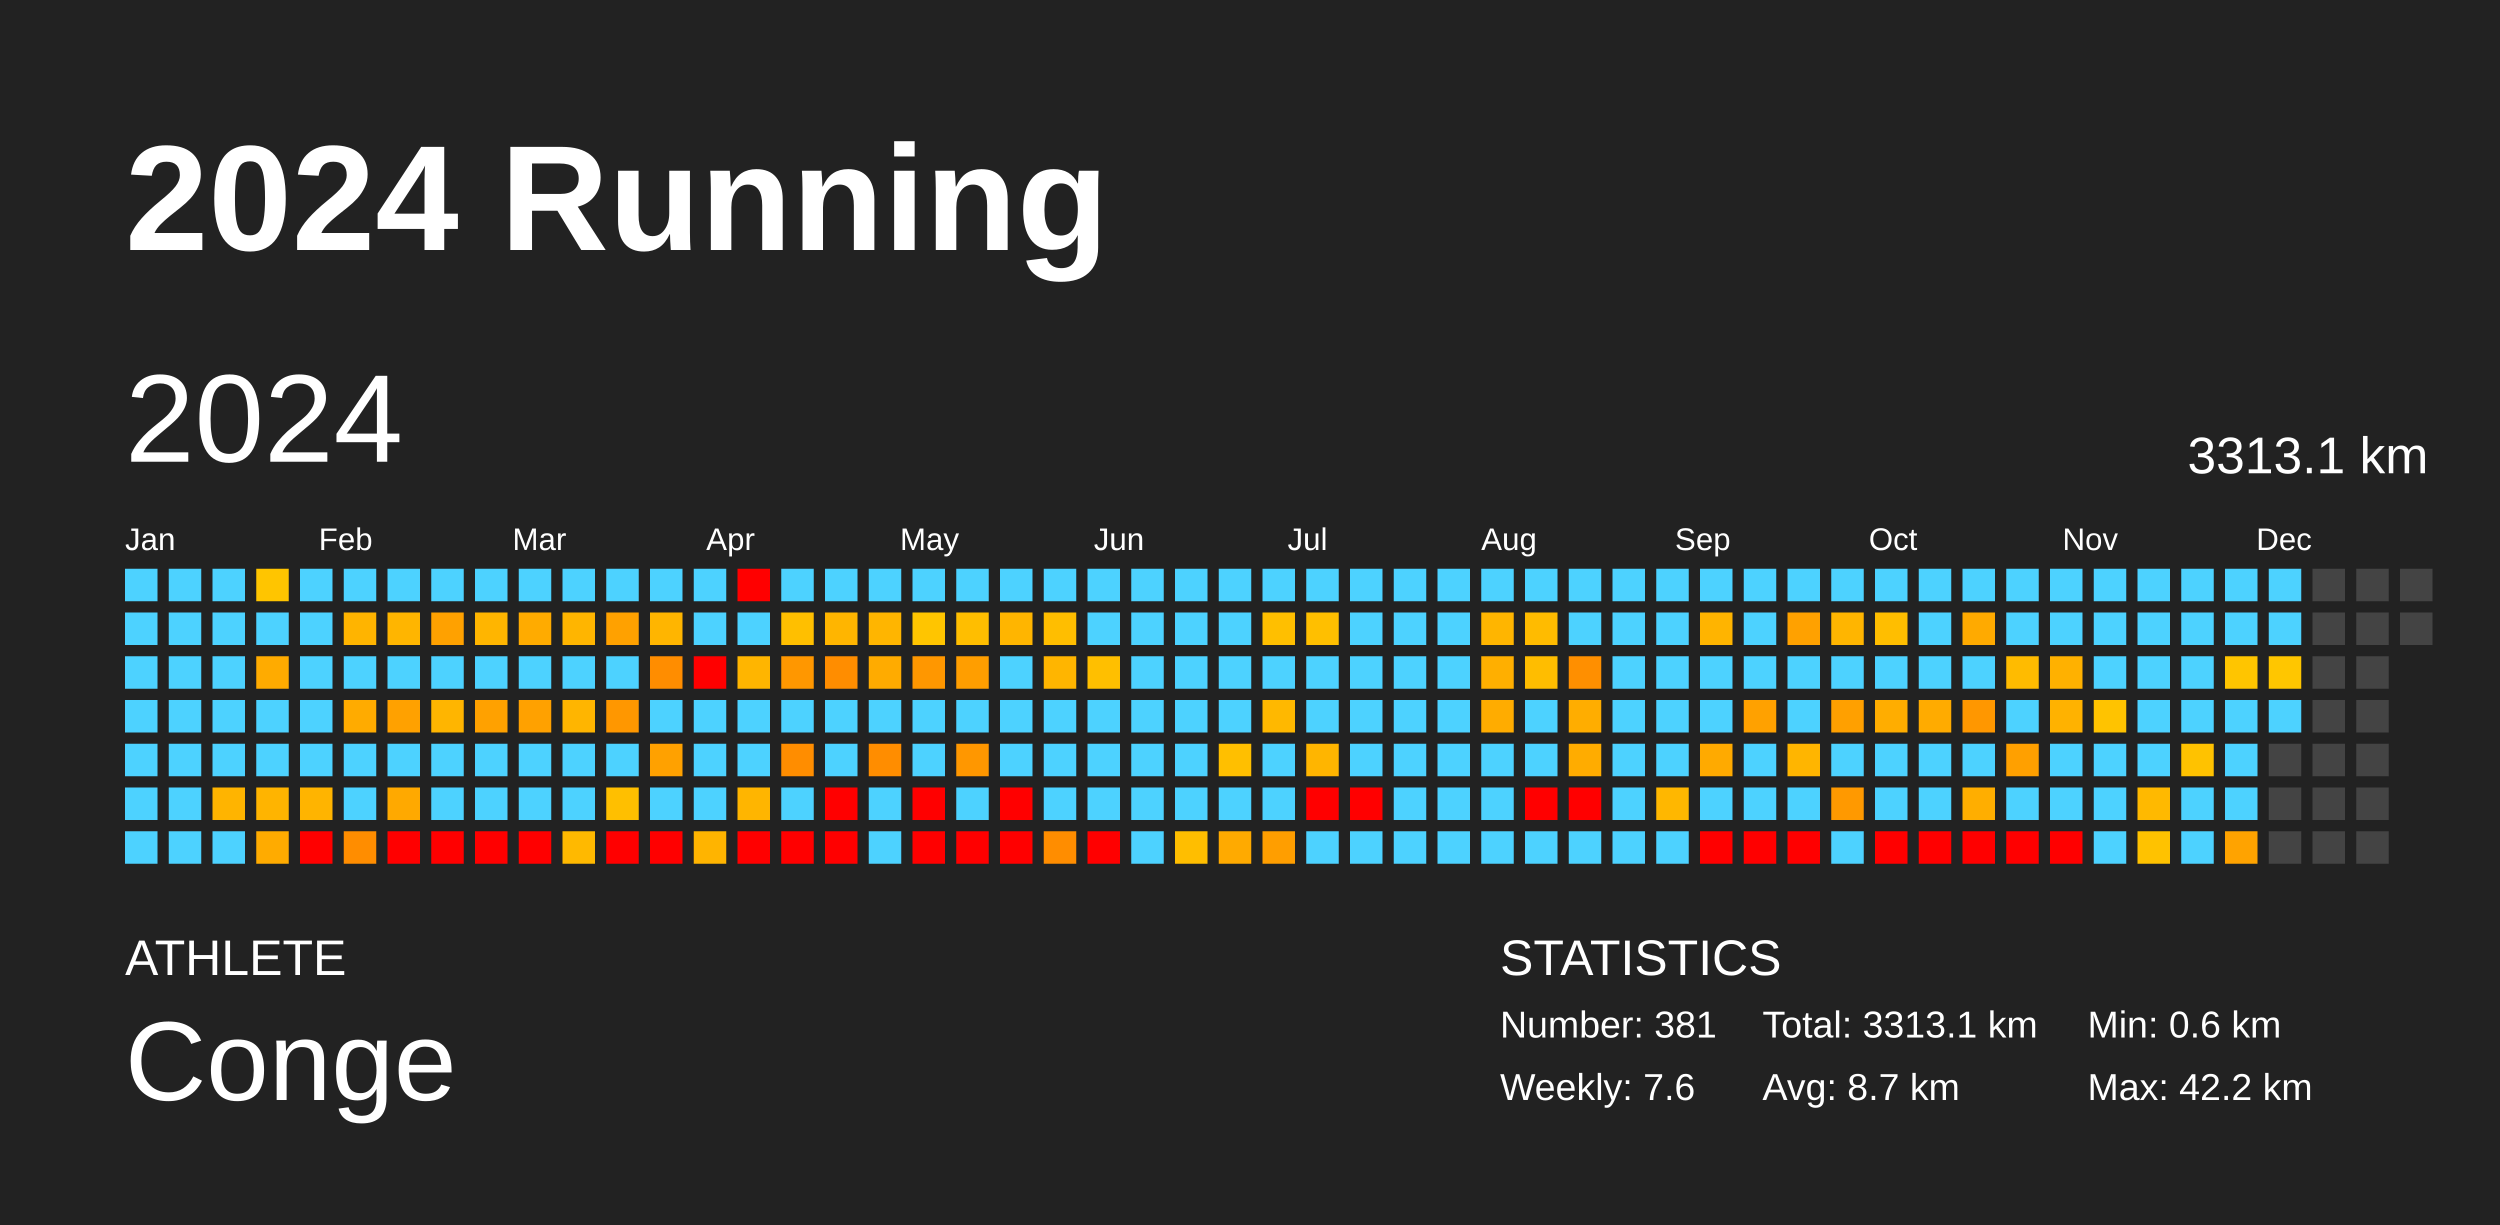
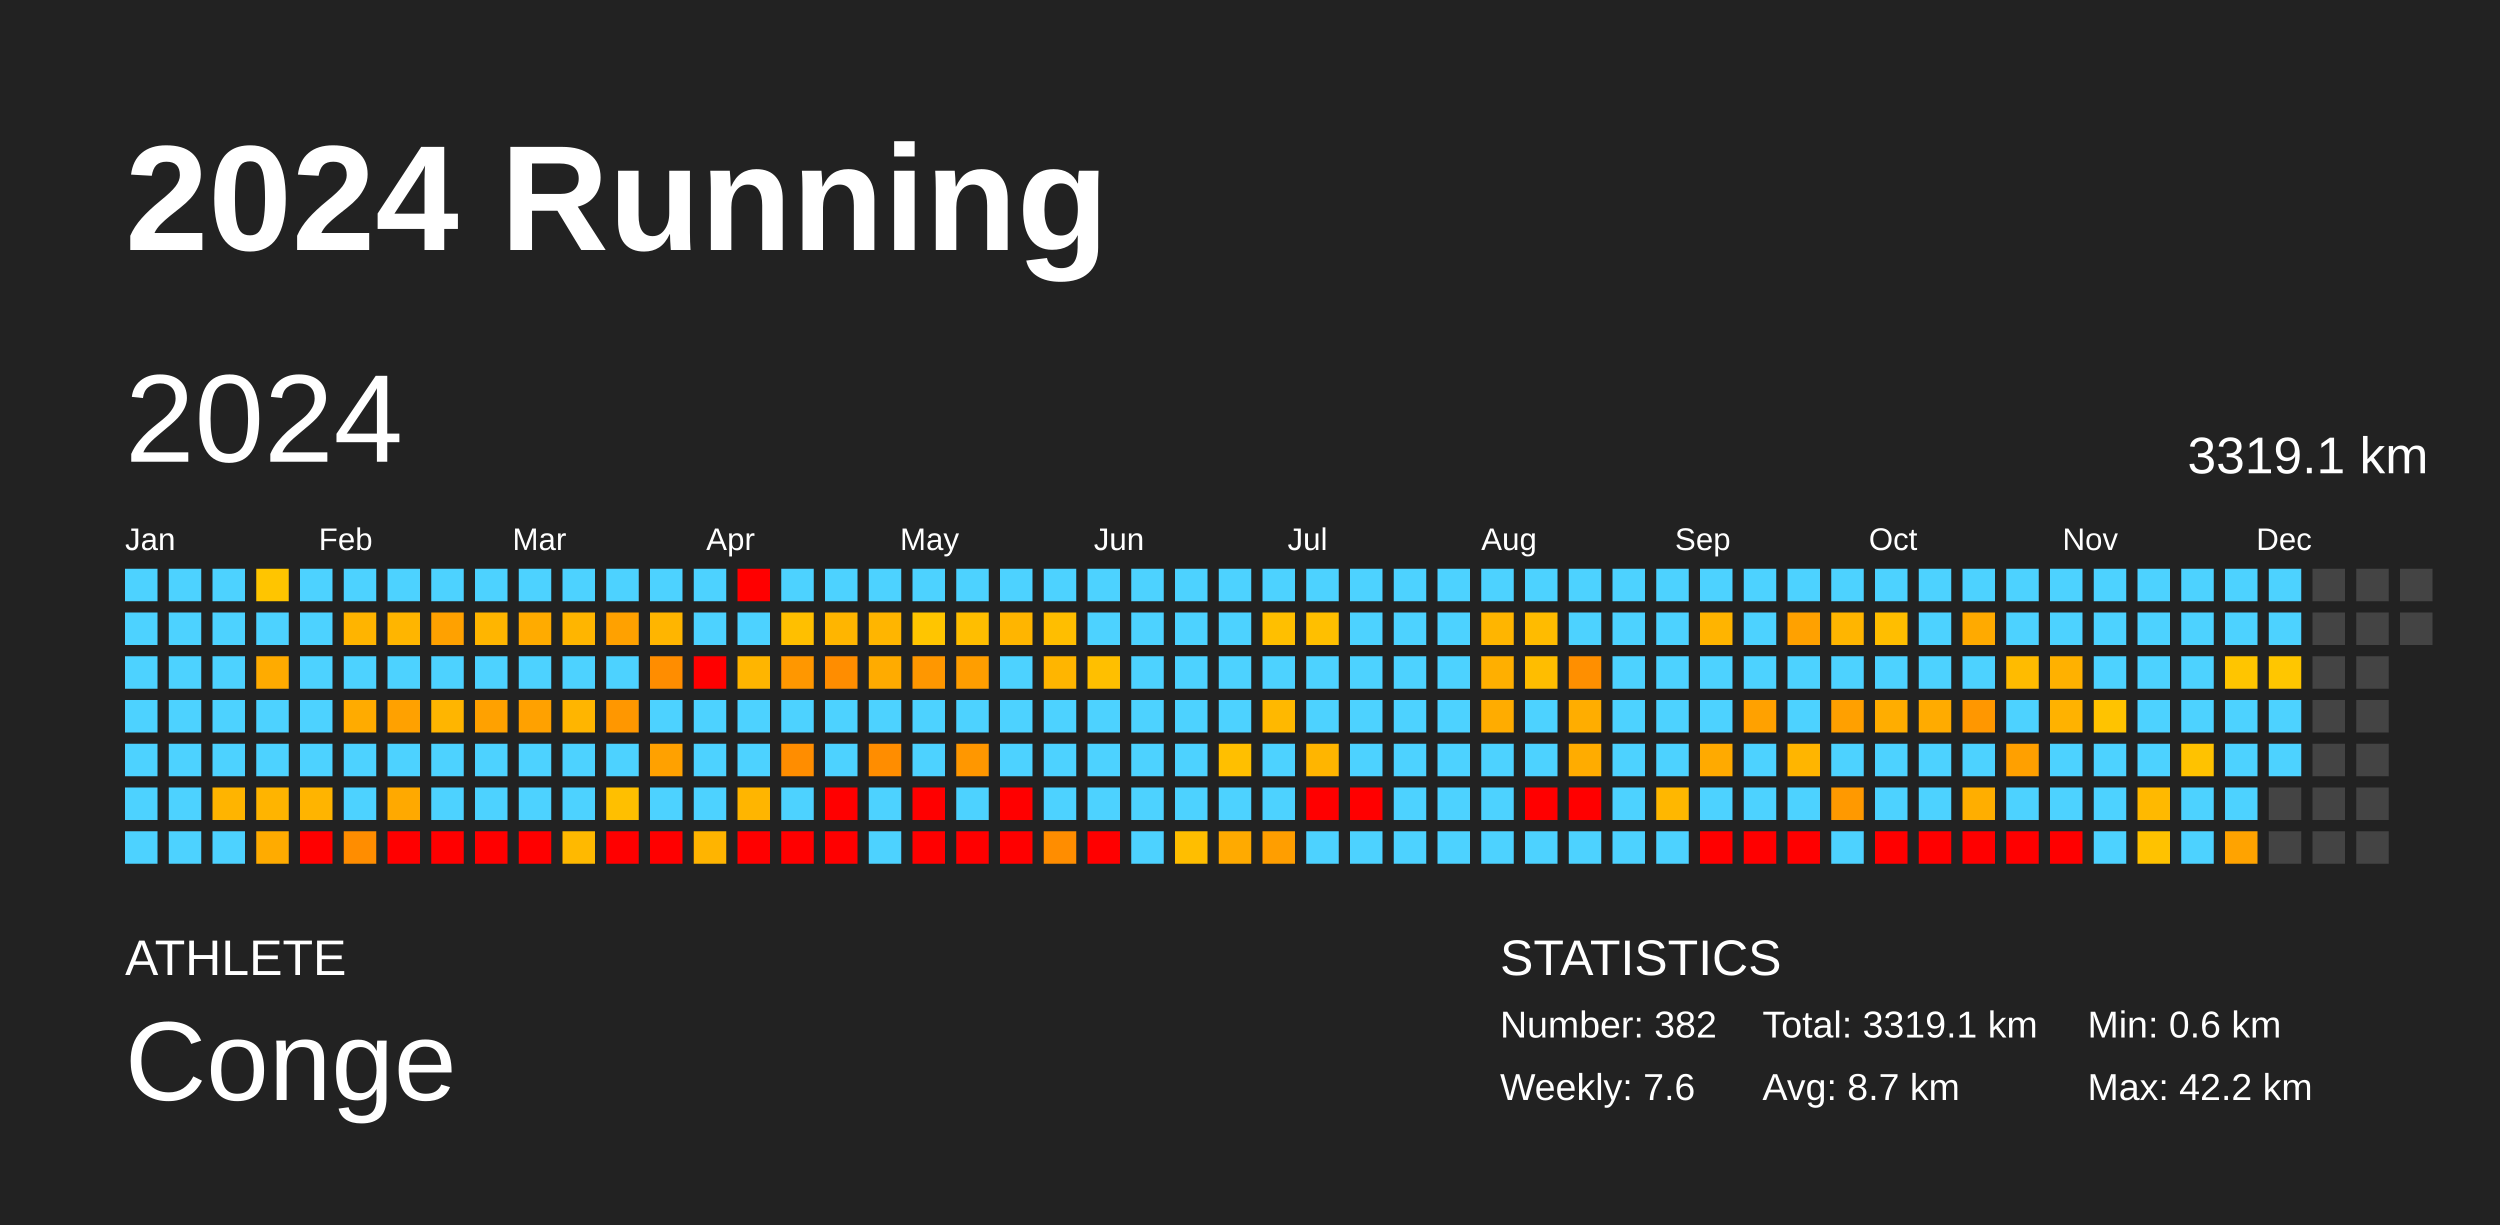
<svg xmlns="http://www.w3.org/2000/svg" baseProfile="full" height="98mm" version="1.1" viewBox="0,0,200,98" width="200mm">
  <defs />
  <rect fill="#222222" height="98" width="200" x="0" y="0" />
  <text fill="#FFFFFF" style="font-size:12px; font-family:Arial; font-weight:bold;" x="10" y="20">2024 Running</text>
  <text fill="#FFFFFF" style="font-size:4px; font-family:Arial" x="10" y="78">ATHLETE</text>
  <text fill="#FFFFFF" style="font-size:9px; font-family:Arial" x="10" y="88">Conge</text>
  <text fill="#FFFFFF" style="font-size:4px; font-family:Arial" x="120" y="78">STATISTICS</text>
-   <text fill="#FFFFFF" style="font-size:3px; font-family:Arial" x="120" y="83">Number: 381</text>
+   <text fill="#FFFFFF" style="font-size:3px; font-family:Arial" x="120" y="83">Number: 382</text>
  <text fill="#FFFFFF" style="font-size:3px; font-family:Arial" x="120" y="88">Weekly: 7.6</text>
-   <text fill="#FFFFFF" style="font-size:3px; font-family:Arial" x="141" y="83">Total: 3313.1 km</text>
+   <text fill="#FFFFFF" style="font-size:3px; font-family:Arial" x="141" y="83">Total: 3319.1 km</text>
  <text fill="#FFFFFF" style="font-size:3px; font-family:Arial" x="141" y="88">Avg: 8.7 km</text>
  <text fill="#FFFFFF" style="font-size:3px; font-family:Arial" x="167" y="83">Min: 0.6 km</text>
  <text fill="#FFFFFF" style="font-size:3px; font-family:Arial" x="167" y="88">Max: 42.2 km</text>
  <text dominant-baseline="hanging" fill="#FFFFFF" style="font-size:10.0px; font-family:Arial;" x="10" y="30">2024</text>
-   <text dominant-baseline="hanging" fill="#FFFFFF" style="font-size:4.125px; font-family:Arial;" x="175" y="35">3313.1 km</text>
+   <text dominant-baseline="hanging" fill="#FFFFFF" style="font-size:4.125px; font-family:Arial;" x="175" y="35">3319.1 km</text>
  <text fill="#FFFFFF" style="font-size:2.5px; font-family:Arial" x="10.0" y="44">Jan</text>
  <text fill="#FFFFFF" style="font-size:2.5px; font-family:Arial" x="25.5" y="44">Feb</text>
  <text fill="#FFFFFF" style="font-size:2.5px; font-family:Arial" x="41.0" y="44">Mar</text>
  <text fill="#FFFFFF" style="font-size:2.5px; font-family:Arial" x="56.5" y="44">Apr</text>
  <text fill="#FFFFFF" style="font-size:2.5px; font-family:Arial" x="72.0" y="44">May</text>
  <text fill="#FFFFFF" style="font-size:2.5px; font-family:Arial" x="87.5" y="44">Jun</text>
  <text fill="#FFFFFF" style="font-size:2.5px; font-family:Arial" x="103.0" y="44">Jul</text>
  <text fill="#FFFFFF" style="font-size:2.5px; font-family:Arial" x="118.5" y="44">Aug</text>
  <text fill="#FFFFFF" style="font-size:2.5px; font-family:Arial" x="134.0" y="44">Sep</text>
  <text fill="#FFFFFF" style="font-size:2.5px; font-family:Arial" x="149.5" y="44">Oct</text>
  <text fill="#FFFFFF" style="font-size:2.5px; font-family:Arial" x="165.0" y="44">Nov</text>
  <text fill="#FFFFFF" style="font-size:2.5px; font-family:Arial" x="180.5" y="44">Dec</text>
  <rect fill="#4dd2ff" height="2.6" width="2.6" x="10.0" y="45.5" />
  <rect fill="#4dd2ff" height="2.6" width="2.6" x="10.0" y="49.0" />
  <rect fill="#4dd2ff" height="2.6" width="2.6" x="10.0" y="52.5" />
  <rect fill="#4dd2ff" height="2.6" width="2.6" x="10.0" y="56.0" />
  <rect fill="#4dd2ff" height="2.6" width="2.6" x="10.0" y="59.5" />
  <rect fill="#4dd2ff" height="2.6" width="2.6" x="10.0" y="63.0" />
  <rect fill="#4dd2ff" height="2.6" width="2.6" x="10.0" y="66.5" />
  <rect fill="#4dd2ff" height="2.6" width="2.6" x="13.5" y="45.5" />
  <rect fill="#4dd2ff" height="2.6" width="2.6" x="13.5" y="49.0" />
  <rect fill="#4dd2ff" height="2.6" width="2.6" x="13.5" y="52.5" />
  <rect fill="#4dd2ff" height="2.6" width="2.6" x="13.5" y="56.0" />
  <rect fill="#4dd2ff" height="2.6" width="2.6" x="13.5" y="59.5" />
  <rect fill="#4dd2ff" height="2.6" width="2.6" x="13.5" y="63.0" />
  <rect fill="#4dd2ff" height="2.6" width="2.6" x="13.5" y="66.5" />
  <rect fill="#4dd2ff" height="2.6" width="2.6" x="17.0" y="45.5" />
  <rect fill="#4dd2ff" height="2.6" width="2.6" x="17.0" y="49.0" />
  <rect fill="#4dd2ff" height="2.6" width="2.6" x="17.0" y="52.5" />
  <rect fill="#4dd2ff" height="2.6" width="2.6" x="17.0" y="56.0" />
  <rect fill="#4dd2ff" height="2.6" width="2.6" x="17.0" y="59.5" />
  <rect fill="#ffb400" height="2.6" width="2.6" x="17.0" y="63.0" />
  <rect fill="#4dd2ff" height="2.6" width="2.6" x="17.0" y="66.5" />
  <rect fill="#ffc500" height="2.6" width="2.6" x="20.5" y="45.5" />
  <rect fill="#4dd2ff" height="2.6" width="2.6" x="20.5" y="49.0" />
  <rect fill="#ffab00" height="2.6" width="2.6" x="20.5" y="52.5" />
  <rect fill="#4dd2ff" height="2.6" width="2.6" x="20.5" y="56.0" />
  <rect fill="#4dd2ff" height="2.6" width="2.6" x="20.5" y="59.5" />
  <rect fill="#ffb400" height="2.6" width="2.6" x="20.5" y="63.0" />
  <rect fill="#ffab00" height="2.6" width="2.6" x="20.5" y="66.5" />
  <rect fill="#4dd2ff" height="2.6" width="2.6" x="24.0" y="45.5" />
  <rect fill="#4dd2ff" height="2.6" width="2.6" x="24.0" y="49.0" />
  <rect fill="#4dd2ff" height="2.6" width="2.6" x="24.0" y="52.5" />
  <rect fill="#4dd2ff" height="2.6" width="2.6" x="24.0" y="56.0" />
  <rect fill="#4dd2ff" height="2.6" width="2.6" x="24.0" y="59.5" />
  <rect fill="#ffb400" height="2.6" width="2.6" x="24.0" y="63.0" />
  <rect fill="red" height="2.6" width="2.6" x="24.0" y="66.5" />
  <rect fill="#4dd2ff" height="2.6" width="2.6" x="27.5" y="45.5" />
  <rect fill="#ffb400" height="2.6" width="2.6" x="27.5" y="49.0" />
  <rect fill="#4dd2ff" height="2.6" width="2.6" x="27.5" y="52.5" />
  <rect fill="#ffab00" height="2.6" width="2.6" x="27.5" y="56.0" />
  <rect fill="#4dd2ff" height="2.6" width="2.6" x="27.5" y="59.5" />
  <rect fill="#4dd2ff" height="2.6" width="2.6" x="27.5" y="63.0" />
  <rect fill="#ff8d00" height="2.6" width="2.6" x="27.5" y="66.5" />
  <rect fill="#4dd2ff" height="2.6" width="2.6" x="31.0" y="45.5" />
  <rect fill="#ffb500" height="2.6" width="2.6" x="31.0" y="49.0" />
  <rect fill="#4dd2ff" height="2.6" width="2.6" x="31.0" y="52.5" />
  <rect fill="#ffa100" height="2.6" width="2.6" x="31.0" y="56.0" />
  <rect fill="#4dd2ff" height="2.6" width="2.6" x="31.0" y="59.5" />
  <rect fill="#ffa900" height="2.6" width="2.6" x="31.0" y="63.0" />
  <rect fill="red" height="2.6" width="2.6" x="31.0" y="66.5" />
  <rect fill="#4dd2ff" height="2.6" width="2.6" x="34.5" y="45.5" />
  <rect fill="#ffa100" height="2.6" width="2.6" x="34.5" y="49.0" />
  <rect fill="#4dd2ff" height="2.6" width="2.6" x="34.5" y="52.5" />
  <rect fill="#ffb500" height="2.6" width="2.6" x="34.5" y="56.0" />
  <rect fill="#4dd2ff" height="2.6" width="2.6" x="34.5" y="59.5" />
  <rect fill="#4dd2ff" height="2.6" width="2.6" x="34.5" y="63.0" />
  <rect fill="red" height="2.6" width="2.6" x="34.5" y="66.5" />
  <rect fill="#4dd2ff" height="2.6" width="2.6" x="38.0" y="45.5" />
  <rect fill="#ffb500" height="2.6" width="2.6" x="38.0" y="49.0" />
  <rect fill="#4dd2ff" height="2.6" width="2.6" x="38.0" y="52.5" />
  <rect fill="#ffa100" height="2.6" width="2.6" x="38.0" y="56.0" />
  <rect fill="#4dd2ff" height="2.6" width="2.6" x="38.0" y="59.5" />
  <rect fill="#4dd2ff" height="2.6" width="2.6" x="38.0" y="63.0" />
  <rect fill="red" height="2.6" width="2.6" x="38.0" y="66.5" />
  <rect fill="#4dd2ff" height="2.6" width="2.6" x="41.5" y="45.5" />
  <rect fill="#ffab00" height="2.6" width="2.6" x="41.5" y="49.0" />
  <rect fill="#4dd2ff" height="2.6" width="2.6" x="41.5" y="52.5" />
  <rect fill="#ffa100" height="2.6" width="2.6" x="41.5" y="56.0" />
  <rect fill="#4dd2ff" height="2.6" width="2.6" x="41.5" y="59.5" />
  <rect fill="#4dd2ff" height="2.6" width="2.6" x="41.5" y="63.0" />
  <rect fill="red" height="2.6" width="2.6" x="41.5" y="66.5" />
  <rect fill="#4dd2ff" height="2.6" width="2.6" x="45.0" y="45.5" />
  <rect fill="#ffb500" height="2.6" width="2.6" x="45.0" y="49.0" />
  <rect fill="#4dd2ff" height="2.6" width="2.6" x="45.0" y="52.5" />
  <rect fill="#ffb500" height="2.6" width="2.6" x="45.0" y="56.0" />
  <rect fill="#4dd2ff" height="2.6" width="2.6" x="45.0" y="59.5" />
  <rect fill="#4dd2ff" height="2.6" width="2.6" x="45.0" y="63.0" />
  <rect fill="#ffb900" height="2.6" width="2.6" x="45.0" y="66.5" />
  <rect fill="#4dd2ff" height="2.6" width="2.6" x="48.5" y="45.5" />
  <rect fill="#ffa100" height="2.6" width="2.6" x="48.5" y="49.0" />
  <rect fill="#4dd2ff" height="2.6" width="2.6" x="48.5" y="52.5" />
  <rect fill="#ff9700" height="2.6" width="2.6" x="48.5" y="56.0" />
  <rect fill="#4dd2ff" height="2.6" width="2.6" x="48.5" y="59.5" />
  <rect fill="#ffbf00" height="2.6" width="2.6" x="48.5" y="63.0" />
  <rect fill="red" height="2.6" width="2.6" x="48.5" y="66.5" />
  <rect fill="#4dd2ff" height="2.6" width="2.6" x="52.0" y="45.5" />
  <rect fill="#ffb500" height="2.6" width="2.6" x="52.0" y="49.0" />
  <rect fill="#ff8d00" height="2.6" width="2.6" x="52.0" y="52.5" />
  <rect fill="#4dd2ff" height="2.6" width="2.6" x="52.0" y="56.0" />
  <rect fill="#ffa100" height="2.6" width="2.6" x="52.0" y="59.5" />
  <rect fill="#4dd2ff" height="2.6" width="2.6" x="52.0" y="63.0" />
  <rect fill="red" height="2.6" width="2.6" x="52.0" y="66.5" />
  <rect fill="#4dd2ff" height="2.6" width="2.6" x="55.5" y="45.5" />
  <rect fill="#4dd2ff" height="2.6" width="2.6" x="55.5" y="49.0" />
  <rect fill="red" height="2.6" width="2.6" x="55.5" y="52.5" />
  <rect fill="#4dd2ff" height="2.6" width="2.6" x="55.5" y="56.0" />
  <rect fill="#4dd2ff" height="2.6" width="2.6" x="55.5" y="59.5" />
  <rect fill="#4dd2ff" height="2.6" width="2.6" x="55.5" y="63.0" />
  <rect fill="#ffb400" height="2.6" width="2.6" x="55.5" y="66.5" />
  <rect fill="red" height="2.6" width="2.6" x="59.0" y="45.5" />
  <rect fill="#4dd2ff" height="2.6" width="2.6" x="59.0" y="49.0" />
  <rect fill="#ffb500" height="2.6" width="2.6" x="59.0" y="52.5" />
  <rect fill="#4dd2ff" height="2.6" width="2.6" x="59.0" y="56.0" />
  <rect fill="#4dd2ff" height="2.6" width="2.6" x="59.0" y="59.5" />
  <rect fill="#ffb500" height="2.6" width="2.6" x="59.0" y="63.0" />
  <rect fill="red" height="2.6" width="2.6" x="59.0" y="66.5" />
  <rect fill="#4dd2ff" height="2.6" width="2.6" x="62.5" y="45.5" />
  <rect fill="#ffbf00" height="2.6" width="2.6" x="62.5" y="49.0" />
  <rect fill="#ff9700" height="2.6" width="2.6" x="62.5" y="52.5" />
  <rect fill="#4dd2ff" height="2.6" width="2.6" x="62.5" y="56.0" />
  <rect fill="#ff8d00" height="2.6" width="2.6" x="62.5" y="59.5" />
  <rect fill="#4dd2ff" height="2.6" width="2.6" x="62.5" y="63.0" />
  <rect fill="red" height="2.6" width="2.6" x="62.5" y="66.5" />
  <rect fill="#4dd2ff" height="2.6" width="2.6" x="66.0" y="45.5" />
  <rect fill="#ffb500" height="2.6" width="2.6" x="66.0" y="49.0" />
  <rect fill="#ff8d00" height="2.6" width="2.6" x="66.0" y="52.5" />
  <rect fill="#4dd2ff" height="2.6" width="2.6" x="66.0" y="56.0" />
  <rect fill="#4dd2ff" height="2.6" width="2.6" x="66.0" y="59.5" />
  <rect fill="red" height="2.6" width="2.6" x="66.0" y="63.0" />
  <rect fill="red" height="2.6" width="2.6" x="66.0" y="66.5" />
  <rect fill="#4dd2ff" height="2.6" width="2.6" x="69.5" y="45.5" />
  <rect fill="#ffb500" height="2.6" width="2.6" x="69.5" y="49.0" />
  <rect fill="#ffab00" height="2.6" width="2.6" x="69.5" y="52.5" />
  <rect fill="#4dd2ff" height="2.6" width="2.6" x="69.5" y="56.0" />
  <rect fill="#ff8d00" height="2.6" width="2.6" x="69.5" y="59.5" />
  <rect fill="#4dd2ff" height="2.6" width="2.6" x="69.5" y="63.0" />
  <rect fill="#4dd2ff" height="2.6" width="2.6" x="69.5" y="66.5" />
  <rect fill="#4dd2ff" height="2.6" width="2.6" x="73.0" y="45.5" />
  <rect fill="#ffc500" height="2.6" width="2.6" x="73.0" y="49.0" />
  <rect fill="#ff9700" height="2.6" width="2.6" x="73.0" y="52.5" />
  <rect fill="#4dd2ff" height="2.6" width="2.6" x="73.0" y="56.0" />
  <rect fill="#4dd2ff" height="2.6" width="2.6" x="73.0" y="59.5" />
  <rect fill="red" height="2.6" width="2.6" x="73.0" y="63.0" />
  <rect fill="red" height="2.6" width="2.6" x="73.0" y="66.5" />
  <rect fill="#4dd2ff" height="2.6" width="2.6" x="76.5" y="45.5" />
  <rect fill="#ffbe00" height="2.6" width="2.6" x="76.5" y="49.0" />
  <rect fill="#ff9e00" height="2.6" width="2.6" x="76.5" y="52.5" />
  <rect fill="#4dd2ff" height="2.6" width="2.6" x="76.5" y="56.0" />
  <rect fill="#ff9700" height="2.6" width="2.6" x="76.5" y="59.5" />
  <rect fill="#4dd2ff" height="2.6" width="2.6" x="76.5" y="63.0" />
  <rect fill="red" height="2.6" width="2.6" x="76.5" y="66.5" />
  <rect fill="#4dd2ff" height="2.6" width="2.6" x="80.0" y="45.5" />
  <rect fill="#ffb500" height="2.6" width="2.6" x="80.0" y="49.0" />
  <rect fill="#4dd2ff" height="2.6" width="2.6" x="80.0" y="52.5" />
  <rect fill="#4dd2ff" height="2.6" width="2.6" x="80.0" y="56.0" />
  <rect fill="#4dd2ff" height="2.6" width="2.6" x="80.0" y="59.5" />
  <rect fill="red" height="2.6" width="2.6" x="80.0" y="63.0" />
  <rect fill="red" height="2.6" width="2.6" x="80.0" y="66.5" />
  <rect fill="#4dd2ff" height="2.6" width="2.6" x="83.5" y="45.5" />
  <rect fill="#ffbe00" height="2.6" width="2.6" x="83.5" y="49.0" />
  <rect fill="#ffb500" height="2.6" width="2.6" x="83.5" y="52.5" />
  <rect fill="#4dd2ff" height="2.6" width="2.6" x="83.5" y="56.0" />
  <rect fill="#4dd2ff" height="2.6" width="2.6" x="83.5" y="59.5" />
  <rect fill="#4dd2ff" height="2.6" width="2.6" x="83.5" y="63.0" />
  <rect fill="#ff8d00" height="2.6" width="2.6" x="83.5" y="66.5" />
  <rect fill="#4dd2ff" height="2.6" width="2.6" x="87.0" y="45.5" />
  <rect fill="#4dd2ff" height="2.6" width="2.6" x="87.0" y="49.0" />
  <rect fill="#ffbf00" height="2.6" width="2.6" x="87.0" y="52.5" />
  <rect fill="#4dd2ff" height="2.6" width="2.6" x="87.0" y="56.0" />
  <rect fill="#4dd2ff" height="2.6" width="2.6" x="87.0" y="59.5" />
  <rect fill="#4dd2ff" height="2.6" width="2.6" x="87.0" y="63.0" />
  <rect fill="red" height="2.6" width="2.6" x="87.0" y="66.5" />
  <rect fill="#4dd2ff" height="2.6" width="2.6" x="90.5" y="45.5" />
  <rect fill="#4dd2ff" height="2.6" width="2.6" x="90.5" y="49.0" />
  <rect fill="#4dd2ff" height="2.6" width="2.6" x="90.5" y="52.5" />
  <rect fill="#4dd2ff" height="2.6" width="2.6" x="90.5" y="56.0" />
  <rect fill="#4dd2ff" height="2.6" width="2.6" x="90.5" y="59.5" />
  <rect fill="#4dd2ff" height="2.6" width="2.6" x="90.5" y="63.0" />
  <rect fill="#4dd2ff" height="2.6" width="2.6" x="90.5" y="66.5" />
  <rect fill="#4dd2ff" height="2.6" width="2.6" x="94.0" y="45.5" />
  <rect fill="#4dd2ff" height="2.6" width="2.6" x="94.0" y="49.0" />
  <rect fill="#4dd2ff" height="2.6" width="2.6" x="94.0" y="52.5" />
  <rect fill="#4dd2ff" height="2.6" width="2.6" x="94.0" y="56.0" />
  <rect fill="#4dd2ff" height="2.6" width="2.6" x="94.0" y="59.5" />
  <rect fill="#4dd2ff" height="2.6" width="2.6" x="94.0" y="63.0" />
  <rect fill="#ffbe00" height="2.6" width="2.6" x="94.0" y="66.5" />
  <rect fill="#4dd2ff" height="2.6" width="2.6" x="97.5" y="45.5" />
  <rect fill="#4dd2ff" height="2.6" width="2.6" x="97.5" y="49.0" />
  <rect fill="#4dd2ff" height="2.6" width="2.6" x="97.5" y="52.5" />
  <rect fill="#4dd2ff" height="2.6" width="2.6" x="97.5" y="56.0" />
  <rect fill="#ffbf00" height="2.6" width="2.6" x="97.5" y="59.5" />
  <rect fill="#4dd2ff" height="2.6" width="2.6" x="97.5" y="63.0" />
  <rect fill="#ffaa00" height="2.6" width="2.6" x="97.5" y="66.5" />
  <rect fill="#4dd2ff" height="2.6" width="2.6" x="101.0" y="45.5" />
  <rect fill="#ffbf00" height="2.6" width="2.6" x="101.0" y="49.0" />
  <rect fill="#4dd2ff" height="2.6" width="2.6" x="101.0" y="52.5" />
  <rect fill="#ffb800" height="2.6" width="2.6" x="101.0" y="56.0" />
  <rect fill="#4dd2ff" height="2.6" width="2.6" x="101.0" y="59.5" />
  <rect fill="#4dd2ff" height="2.6" width="2.6" x="101.0" y="63.0" />
  <rect fill="#ff9e00" height="2.6" width="2.6" x="101.0" y="66.5" />
  <rect fill="#4dd2ff" height="2.6" width="2.6" x="104.5" y="45.5" />
  <rect fill="#ffbf00" height="2.6" width="2.6" x="104.5" y="49.0" />
  <rect fill="#4dd2ff" height="2.6" width="2.6" x="104.5" y="52.5" />
  <rect fill="#4dd2ff" height="2.6" width="2.6" x="104.5" y="56.0" />
  <rect fill="#ffb500" height="2.6" width="2.6" x="104.5" y="59.5" />
  <rect fill="red" height="2.6" width="2.6" x="104.5" y="63.0" />
  <rect fill="#4dd2ff" height="2.6" width="2.6" x="104.5" y="66.5" />
  <rect fill="#4dd2ff" height="2.6" width="2.6" x="108.0" y="45.5" />
  <rect fill="#4dd2ff" height="2.6" width="2.6" x="108.0" y="49.0" />
  <rect fill="#4dd2ff" height="2.6" width="2.6" x="108.0" y="52.5" />
  <rect fill="#4dd2ff" height="2.6" width="2.6" x="108.0" y="56.0" />
  <rect fill="#4dd2ff" height="2.6" width="2.6" x="108.0" y="59.5" />
  <rect fill="red" height="2.6" width="2.6" x="108.0" y="63.0" />
  <rect fill="#4dd2ff" height="2.6" width="2.6" x="108.0" y="66.5" />
  <rect fill="#4dd2ff" height="2.6" width="2.6" x="111.5" y="45.5" />
  <rect fill="#4dd2ff" height="2.6" width="2.6" x="111.5" y="49.0" />
  <rect fill="#4dd2ff" height="2.6" width="2.6" x="111.5" y="52.5" />
  <rect fill="#4dd2ff" height="2.6" width="2.6" x="111.5" y="56.0" />
  <rect fill="#4dd2ff" height="2.6" width="2.6" x="111.5" y="59.5" />
  <rect fill="#4dd2ff" height="2.6" width="2.6" x="111.5" y="63.0" />
  <rect fill="#4dd2ff" height="2.6" width="2.6" x="111.5" y="66.5" />
  <rect fill="#4dd2ff" height="2.6" width="2.6" x="115.0" y="45.5" />
  <rect fill="#4dd2ff" height="2.6" width="2.6" x="115.0" y="49.0" />
  <rect fill="#4dd2ff" height="2.6" width="2.6" x="115.0" y="52.5" />
  <rect fill="#4dd2ff" height="2.6" width="2.6" x="115.0" y="56.0" />
  <rect fill="#4dd2ff" height="2.6" width="2.6" x="115.0" y="59.5" />
  <rect fill="#4dd2ff" height="2.6" width="2.6" x="115.0" y="63.0" />
  <rect fill="#4dd2ff" height="2.6" width="2.6" x="115.0" y="66.5" />
  <rect fill="#4dd2ff" height="2.6" width="2.6" x="118.5" y="45.5" />
  <rect fill="#ffb500" height="2.6" width="2.6" x="118.5" y="49.0" />
  <rect fill="#ffaf00" height="2.6" width="2.6" x="118.5" y="52.5" />
  <rect fill="#ffac00" height="2.6" width="2.6" x="118.5" y="56.0" />
  <rect fill="#4dd2ff" height="2.6" width="2.6" x="118.5" y="59.5" />
  <rect fill="#4dd2ff" height="2.6" width="2.6" x="118.5" y="63.0" />
  <rect fill="#4dd2ff" height="2.6" width="2.6" x="118.5" y="66.5" />
  <rect fill="#4dd2ff" height="2.6" width="2.6" x="122.0" y="45.5" />
  <rect fill="#ffbb00" height="2.6" width="2.6" x="122.0" y="49.0" />
  <rect fill="#ffbd00" height="2.6" width="2.6" x="122.0" y="52.5" />
  <rect fill="#4dd2ff" height="2.6" width="2.6" x="122.0" y="56.0" />
  <rect fill="#4dd2ff" height="2.6" width="2.6" x="122.0" y="59.5" />
  <rect fill="red" height="2.6" width="2.6" x="122.0" y="63.0" />
  <rect fill="#4dd2ff" height="2.6" width="2.6" x="122.0" y="66.5" />
  <rect fill="#4dd2ff" height="2.6" width="2.6" x="125.5" y="45.5" />
  <rect fill="#4dd2ff" height="2.6" width="2.6" x="125.5" y="49.0" />
  <rect fill="#ff8f00" height="2.6" width="2.6" x="125.5" y="52.5" />
  <rect fill="#ffad00" height="2.6" width="2.6" x="125.5" y="56.0" />
  <rect fill="#ffac00" height="2.6" width="2.6" x="125.5" y="59.5" />
  <rect fill="red" height="2.6" width="2.6" x="125.5" y="63.0" />
  <rect fill="#4dd2ff" height="2.6" width="2.6" x="125.5" y="66.5" />
  <rect fill="#4dd2ff" height="2.6" width="2.6" x="129.0" y="45.5" />
  <rect fill="#4dd2ff" height="2.6" width="2.6" x="129.0" y="49.0" />
  <rect fill="#4dd2ff" height="2.6" width="2.6" x="129.0" y="52.5" />
  <rect fill="#4dd2ff" height="2.6" width="2.6" x="129.0" y="56.0" />
  <rect fill="#4dd2ff" height="2.6" width="2.6" x="129.0" y="59.5" />
  <rect fill="#4dd2ff" height="2.6" width="2.6" x="129.0" y="63.0" />
  <rect fill="#4dd2ff" height="2.6" width="2.6" x="129.0" y="66.5" />
  <rect fill="#4dd2ff" height="2.6" width="2.6" x="132.5" y="45.5" />
  <rect fill="#4dd2ff" height="2.6" width="2.6" x="132.5" y="49.0" />
  <rect fill="#4dd2ff" height="2.6" width="2.6" x="132.5" y="52.5" />
  <rect fill="#4dd2ff" height="2.6" width="2.6" x="132.5" y="56.0" />
  <rect fill="#4dd2ff" height="2.6" width="2.6" x="132.5" y="59.5" />
  <rect fill="#ffb700" height="2.6" width="2.6" x="132.5" y="63.0" />
  <rect fill="#4dd2ff" height="2.6" width="2.6" x="132.5" y="66.5" />
  <rect fill="#4dd2ff" height="2.6" width="2.6" x="136.0" y="45.5" />
  <rect fill="#ffb400" height="2.6" width="2.6" x="136.0" y="49.0" />
  <rect fill="#4dd2ff" height="2.6" width="2.6" x="136.0" y="52.5" />
  <rect fill="#4dd2ff" height="2.6" width="2.6" x="136.0" y="56.0" />
  <rect fill="#ffaa00" height="2.6" width="2.6" x="136.0" y="59.5" />
  <rect fill="#4dd2ff" height="2.6" width="2.6" x="136.0" y="63.0" />
  <rect fill="red" height="2.6" width="2.6" x="136.0" y="66.5" />
  <rect fill="#4dd2ff" height="2.6" width="2.6" x="139.5" y="45.5" />
  <rect fill="#4dd2ff" height="2.6" width="2.6" x="139.5" y="49.0" />
  <rect fill="#4dd2ff" height="2.6" width="2.6" x="139.5" y="52.5" />
  <rect fill="#ffa100" height="2.6" width="2.6" x="139.5" y="56.0" />
  <rect fill="#4dd2ff" height="2.6" width="2.6" x="139.5" y="59.5" />
  <rect fill="#4dd2ff" height="2.6" width="2.6" x="139.5" y="63.0" />
  <rect fill="red" height="2.6" width="2.6" x="139.5" y="66.5" />
  <rect fill="#4dd2ff" height="2.6" width="2.6" x="143.0" y="45.5" />
  <rect fill="#ffa100" height="2.6" width="2.6" x="143.0" y="49.0" />
  <rect fill="#4dd2ff" height="2.6" width="2.6" x="143.0" y="52.5" />
  <rect fill="#4dd2ff" height="2.6" width="2.6" x="143.0" y="56.0" />
  <rect fill="#ffb500" height="2.6" width="2.6" x="143.0" y="59.5" />
  <rect fill="#4dd2ff" height="2.6" width="2.6" x="143.0" y="63.0" />
  <rect fill="red" height="2.6" width="2.6" x="143.0" y="66.5" />
  <rect fill="#4dd2ff" height="2.6" width="2.6" x="146.5" y="45.5" />
  <rect fill="#ffb500" height="2.6" width="2.6" x="146.5" y="49.0" />
  <rect fill="#4dd2ff" height="2.6" width="2.6" x="146.5" y="52.5" />
  <rect fill="#ffa000" height="2.6" width="2.6" x="146.5" y="56.0" />
  <rect fill="#4dd2ff" height="2.6" width="2.6" x="146.5" y="59.5" />
  <rect fill="#ff9900" height="2.6" width="2.6" x="146.5" y="63.0" />
  <rect fill="#4dd2ff" height="2.6" width="2.6" x="146.5" y="66.5" />
  <rect fill="#4dd2ff" height="2.6" width="2.6" x="150.0" y="45.5" />
  <rect fill="#ffbe00" height="2.6" width="2.6" x="150.0" y="49.0" />
  <rect fill="#4dd2ff" height="2.6" width="2.6" x="150.0" y="52.5" />
  <rect fill="#ffad00" height="2.6" width="2.6" x="150.0" y="56.0" />
  <rect fill="#4dd2ff" height="2.6" width="2.6" x="150.0" y="59.5" />
  <rect fill="#4dd2ff" height="2.6" width="2.6" x="150.0" y="63.0" />
  <rect fill="red" height="2.6" width="2.6" x="150.0" y="66.5" />
  <rect fill="#4dd2ff" height="2.6" width="2.6" x="153.5" y="45.5" />
  <rect fill="#4dd2ff" height="2.6" width="2.6" x="153.5" y="49.0" />
  <rect fill="#4dd2ff" height="2.6" width="2.6" x="153.5" y="52.5" />
  <rect fill="#ffab00" height="2.6" width="2.6" x="153.5" y="56.0" />
  <rect fill="#4dd2ff" height="2.6" width="2.6" x="153.5" y="59.5" />
  <rect fill="#4dd2ff" height="2.6" width="2.6" x="153.5" y="63.0" />
  <rect fill="red" height="2.6" width="2.6" x="153.5" y="66.5" />
  <rect fill="#4dd2ff" height="2.6" width="2.6" x="157.0" y="45.5" />
  <rect fill="#ffaa00" height="2.6" width="2.6" x="157.0" y="49.0" />
  <rect fill="#4dd2ff" height="2.6" width="2.6" x="157.0" y="52.5" />
  <rect fill="#ff9700" height="2.6" width="2.6" x="157.0" y="56.0" />
  <rect fill="#4dd2ff" height="2.6" width="2.6" x="157.0" y="59.5" />
  <rect fill="#ffae00" height="2.6" width="2.6" x="157.0" y="63.0" />
  <rect fill="red" height="2.6" width="2.6" x="157.0" y="66.5" />
  <rect fill="#4dd2ff" height="2.6" width="2.6" x="160.5" y="45.5" />
  <rect fill="#4dd2ff" height="2.6" width="2.6" x="160.5" y="49.0" />
  <rect fill="#ffbb00" height="2.6" width="2.6" x="160.5" y="52.5" />
  <rect fill="#4dd2ff" height="2.6" width="2.6" x="160.5" y="56.0" />
  <rect fill="#ffa000" height="2.6" width="2.6" x="160.5" y="59.5" />
  <rect fill="#4dd2ff" height="2.6" width="2.6" x="160.5" y="63.0" />
  <rect fill="red" height="2.6" width="2.6" x="160.5" y="66.5" />
  <rect fill="#4dd2ff" height="2.6" width="2.6" x="164.0" y="45.5" />
  <rect fill="#4dd2ff" height="2.6" width="2.6" x="164.0" y="49.0" />
  <rect fill="#ffb100" height="2.6" width="2.6" x="164.0" y="52.5" />
  <rect fill="#ffb200" height="2.6" width="2.6" x="164.0" y="56.0" />
  <rect fill="#4dd2ff" height="2.6" width="2.6" x="164.0" y="59.5" />
  <rect fill="#4dd2ff" height="2.6" width="2.6" x="164.0" y="63.0" />
  <rect fill="red" height="2.6" width="2.6" x="164.0" y="66.5" />
  <rect fill="#4dd2ff" height="2.6" width="2.6" x="167.5" y="45.5" />
  <rect fill="#4dd2ff" height="2.6" width="2.6" x="167.5" y="49.0" />
  <rect fill="#4dd2ff" height="2.6" width="2.6" x="167.5" y="52.5" />
  <rect fill="#ffc300" height="2.6" width="2.6" x="167.5" y="56.0" />
  <rect fill="#4dd2ff" height="2.6" width="2.6" x="167.5" y="59.5" />
  <rect fill="#4dd2ff" height="2.6" width="2.6" x="167.5" y="63.0" />
  <rect fill="#4dd2ff" height="2.6" width="2.6" x="167.5" y="66.5" />
  <rect fill="#4dd2ff" height="2.6" width="2.6" x="171.0" y="45.5" />
  <rect fill="#4dd2ff" height="2.6" width="2.6" x="171.0" y="49.0" />
  <rect fill="#4dd2ff" height="2.6" width="2.6" x="171.0" y="52.5" />
  <rect fill="#4dd2ff" height="2.6" width="2.6" x="171.0" y="56.0" />
  <rect fill="#4dd2ff" height="2.6" width="2.6" x="171.0" y="59.5" />
  <rect fill="#ffb900" height="2.6" width="2.6" x="171.0" y="63.0" />
  <rect fill="#ffc200" height="2.6" width="2.6" x="171.0" y="66.5" />
  <rect fill="#4dd2ff" height="2.6" width="2.6" x="174.5" y="45.5" />
  <rect fill="#4dd2ff" height="2.6" width="2.6" x="174.5" y="49.0" />
  <rect fill="#4dd2ff" height="2.6" width="2.6" x="174.5" y="52.5" />
  <rect fill="#4dd2ff" height="2.6" width="2.6" x="174.5" y="56.0" />
  <rect fill="#ffc200" height="2.6" width="2.6" x="174.5" y="59.5" />
  <rect fill="#4dd2ff" height="2.6" width="2.6" x="174.5" y="63.0" />
  <rect fill="#4dd2ff" height="2.6" width="2.6" x="174.5" y="66.5" />
  <rect fill="#4dd2ff" height="2.6" width="2.6" x="178.0" y="45.5" />
  <rect fill="#4dd2ff" height="2.6" width="2.6" x="178.0" y="49.0" />
  <rect fill="#ffc500" height="2.6" width="2.6" x="178.0" y="52.5" />
  <rect fill="#4dd2ff" height="2.6" width="2.6" x="178.0" y="56.0" />
  <rect fill="#4dd2ff" height="2.6" width="2.6" x="178.0" y="59.5" />
  <rect fill="#4dd2ff" height="2.6" width="2.6" x="178.0" y="63.0" />
  <rect fill="#ffa300" height="2.6" width="2.6" x="178.0" y="66.5" />
  <rect fill="#4dd2ff" height="2.6" width="2.6" x="181.5" y="45.5" />
  <rect fill="#4dd2ff" height="2.6" width="2.6" x="181.5" y="49.0" />
  <rect fill="#ffc600" height="2.6" width="2.6" x="181.5" y="52.5" />
  <rect fill="#4dd2ff" height="2.6" width="2.6" x="181.5" y="56.0" />
-   <rect fill="#444444" height="2.6" width="2.6" x="181.5" y="59.5" />
+   <rect fill="#4dd2ff" height="2.6" width="2.6" x="181.5" y="59.5" />
  <rect fill="#444444" height="2.6" width="2.6" x="181.5" y="63.0" />
  <rect fill="#444444" height="2.6" width="2.6" x="181.5" y="66.5" />
  <rect fill="#444444" height="2.6" width="2.6" x="185.0" y="45.5" />
  <rect fill="#444444" height="2.6" width="2.6" x="185.0" y="49.0" />
  <rect fill="#444444" height="2.6" width="2.6" x="185.0" y="52.5" />
  <rect fill="#444444" height="2.6" width="2.6" x="185.0" y="56.0" />
  <rect fill="#444444" height="2.6" width="2.6" x="185.0" y="59.5" />
  <rect fill="#444444" height="2.6" width="2.6" x="185.0" y="63.0" />
  <rect fill="#444444" height="2.6" width="2.6" x="185.0" y="66.5" />
  <rect fill="#444444" height="2.6" width="2.6" x="188.5" y="45.5" />
  <rect fill="#444444" height="2.6" width="2.6" x="188.5" y="49.0" />
  <rect fill="#444444" height="2.6" width="2.6" x="188.5" y="52.5" />
  <rect fill="#444444" height="2.6" width="2.6" x="188.5" y="56.0" />
  <rect fill="#444444" height="2.6" width="2.6" x="188.5" y="59.5" />
  <rect fill="#444444" height="2.6" width="2.6" x="188.5" y="63.0" />
  <rect fill="#444444" height="2.6" width="2.6" x="188.5" y="66.5" />
  <rect fill="#444444" height="2.6" width="2.6" x="192.0" y="45.5" />
  <rect fill="#444444" height="2.6" width="2.6" x="192.0" y="49.0" />
</svg>
